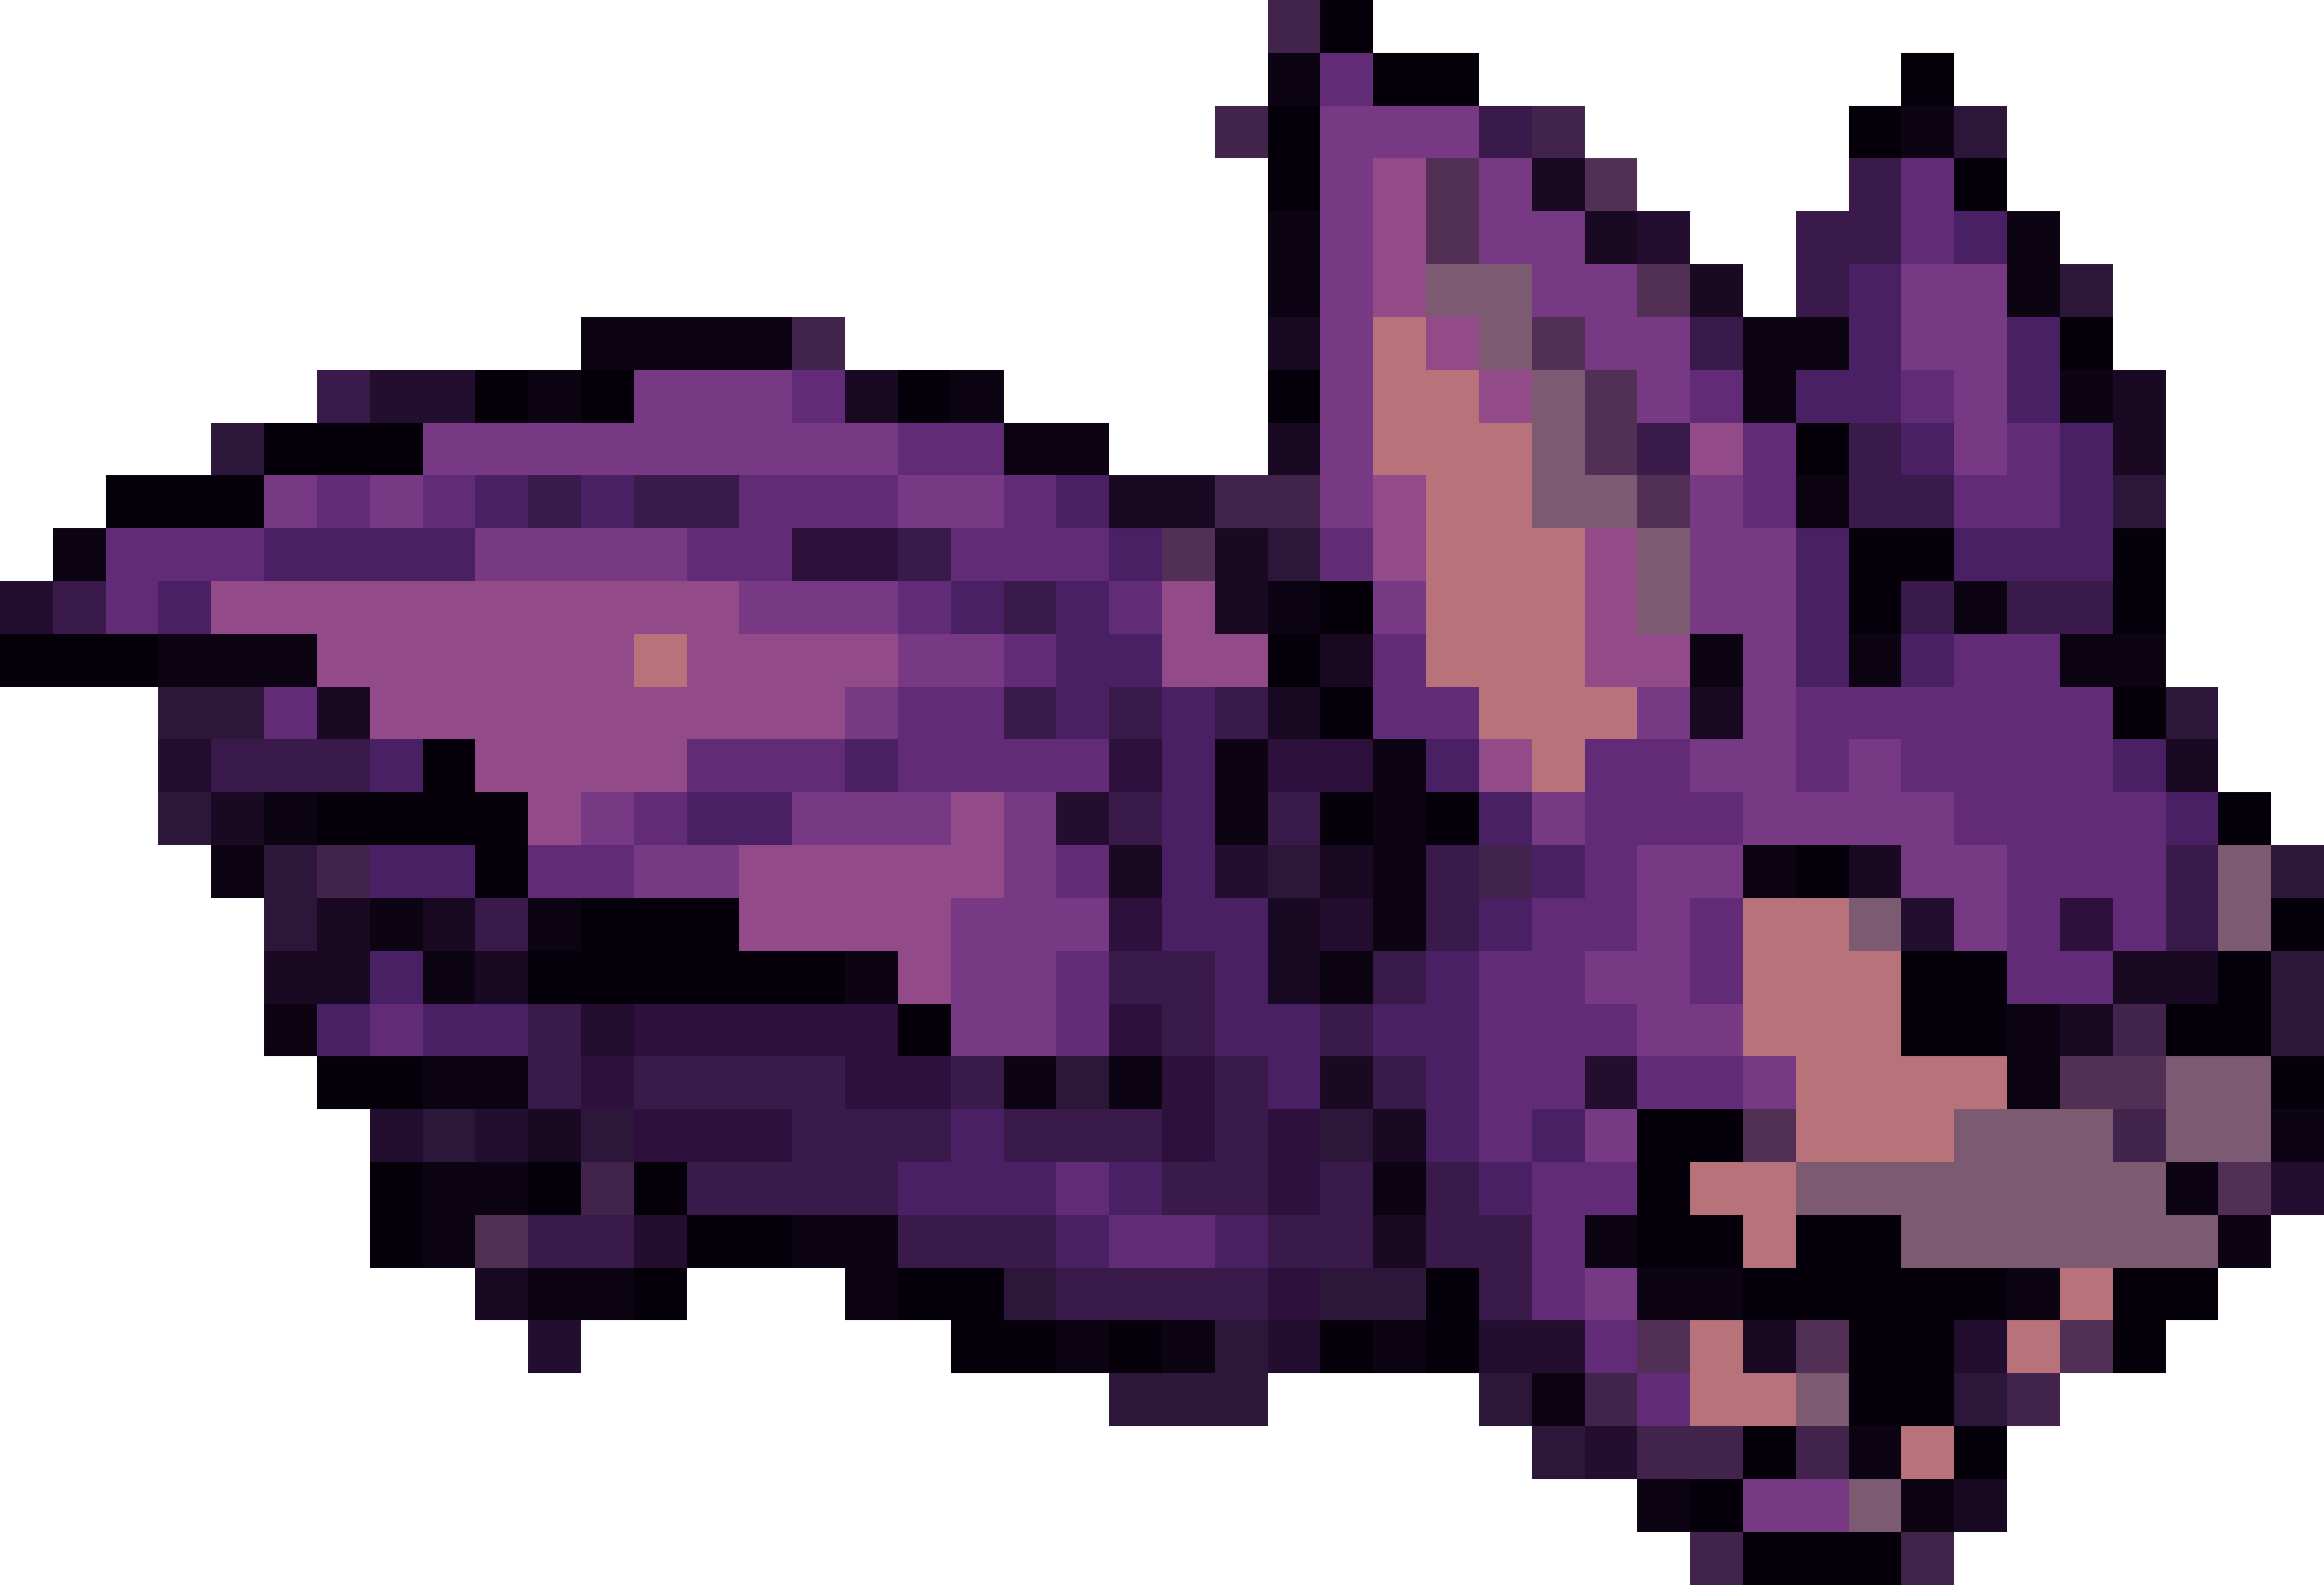
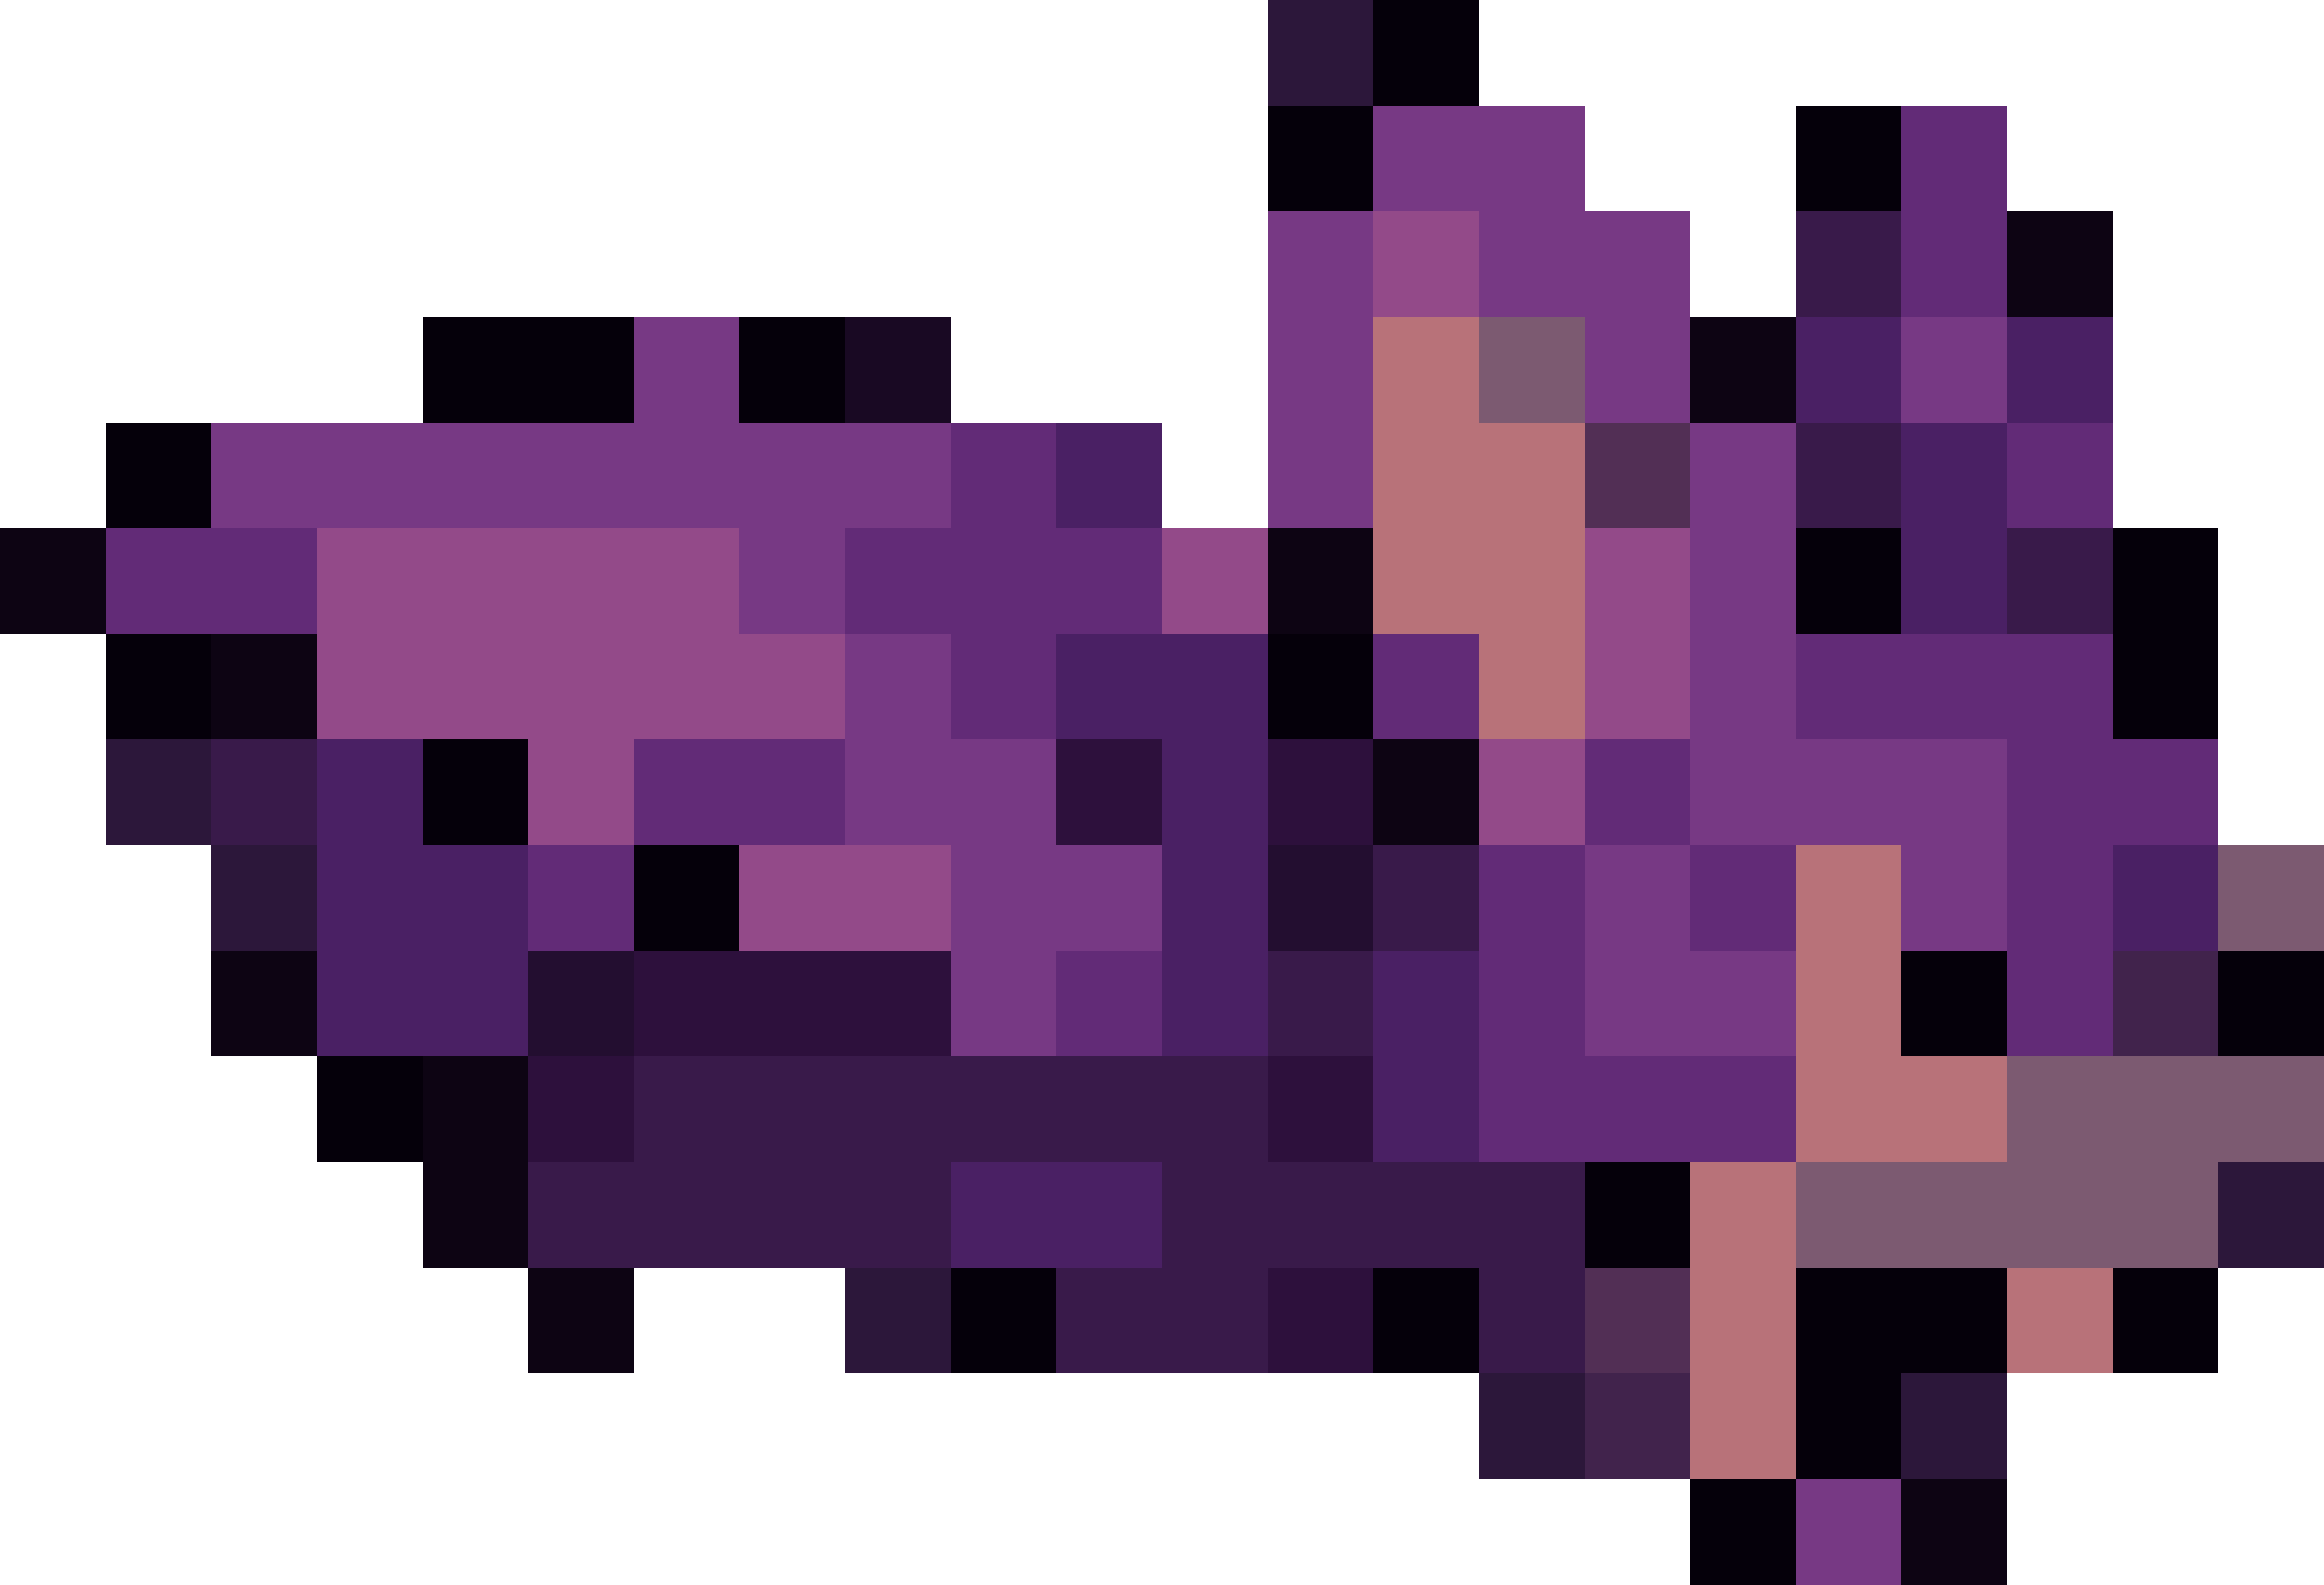
- <svg xmlns="http://www.w3.org/2000/svg" width="44" height="30" viewBox="0 0 44 30" shape-rendering="crispEdges">
-   <rect x="24" y="0" width="1" height="1" fill="#41234c" />
-   <rect x="25" y="0" width="1" height="1" fill="#05000a" />
-   <rect x="24" y="1" width="1" height="1" fill="#0d0413" />
-   <rect x="25" y="1" width="1" height="1" fill="#622b77" />
-   <rect x="26" y="1" width="2" height="1" fill="#05000a" />
-   <rect x="36" y="1" width="1" height="1" fill="#05000a" />
-   <rect x="23" y="2" width="1" height="1" fill="#41234c" />
-   <rect x="24" y="2" width="1" height="1" fill="#05000a" />
-   <rect x="25" y="2" width="3" height="1" fill="#773984" />
-   <rect x="28" y="2" width="1" height="1" fill="#391a4a" />
-   <rect x="29" y="2" width="1" height="1" fill="#41234c" />
-   <rect x="35" y="2" width="1" height="1" fill="#05000a" />
-   <rect x="36" y="2" width="1" height="1" fill="#0d0413" />
-   <rect x="37" y="2" width="1" height="1" fill="#2c173a" />
-   <rect x="24" y="3" width="1" height="1" fill="#05000a" />
-   <rect x="25" y="3" width="1" height="1" fill="#773984" />
-   <rect x="26" y="3" width="1" height="1" fill="#934a89" />
-   <rect x="27" y="3" width="1" height="1" fill="#522f55" />
-   <rect x="28" y="3" width="1" height="1" fill="#773984" />
-   <rect x="29" y="3" width="1" height="1" fill="#190923" />
-   <rect x="30" y="3" width="1" height="1" fill="#522f55" />
-   <rect x="35" y="3" width="1" height="1" fill="#391a4a" />
-   <rect x="36" y="3" width="1" height="1" fill="#622b77" />
-   <rect x="37" y="3" width="1" height="1" fill="#05000a" />
-   <rect x="24" y="4" width="1" height="1" fill="#0d0413" />
-   <rect x="25" y="4" width="1" height="1" fill="#773984" />
-   <rect x="26" y="4" width="1" height="1" fill="#934a89" />
-   <rect x="27" y="4" width="1" height="1" fill="#522f55" />
-   <rect x="28" y="4" width="2" height="1" fill="#773984" />
-   <rect x="30" y="4" width="1" height="1" fill="#190923" />
-   <rect x="31" y="4" width="1" height="1" fill="#230e30" />
-   <rect x="34" y="4" width="2" height="1" fill="#391a4a" />
-   <rect x="36" y="4" width="1" height="1" fill="#622b77" />
-   <rect x="37" y="4" width="1" height="1" fill="#4a2064" />
-   <rect x="38" y="4" width="1" height="1" fill="#0d0413" />
-   <rect x="24" y="5" width="1" height="1" fill="#0d0413" />
-   <rect x="25" y="5" width="1" height="1" fill="#773984" />
-   <rect x="26" y="5" width="1" height="1" fill="#934a89" />
-   <rect x="27" y="5" width="2" height="1" fill="#7c5a71" />
-   <rect x="29" y="5" width="2" height="1" fill="#773984" />
-   <rect x="31" y="5" width="1" height="1" fill="#522f55" />
-   <rect x="32" y="5" width="1" height="1" fill="#190923" />
-   <rect x="34" y="5" width="1" height="1" fill="#391a4a" />
-   <rect x="35" y="5" width="1" height="1" fill="#4a2064" />
-   <rect x="36" y="5" width="2" height="1" fill="#773984" />
-   <rect x="38" y="5" width="1" height="1" fill="#0d0413" />
-   <rect x="39" y="5" width="1" height="1" fill="#2c173a" />
-   <rect x="11" y="6" width="4" height="1" fill="#0d0413" />
-   <rect x="15" y="6" width="1" height="1" fill="#41234c" />
-   <rect x="24" y="6" width="1" height="1" fill="#190923" />
-   <rect x="25" y="6" width="1" height="1" fill="#773984" />
-   <rect x="26" y="6" width="1" height="1" fill="#b87279" />
-   <rect x="27" y="6" width="1" height="1" fill="#934a89" />
-   <rect x="28" y="6" width="1" height="1" fill="#7c5a71" />
-   <rect x="29" y="6" width="1" height="1" fill="#522f55" />
-   <rect x="30" y="6" width="2" height="1" fill="#773984" />
-   <rect x="32" y="6" width="1" height="1" fill="#391a4a" />
-   <rect x="33" y="6" width="2" height="1" fill="#0d0413" />
-   <rect x="35" y="6" width="1" height="1" fill="#4a2064" />
-   <rect x="36" y="6" width="2" height="1" fill="#773984" />
-   <rect x="38" y="6" width="1" height="1" fill="#4a2064" />
-   <rect x="39" y="6" width="1" height="1" fill="#05000a" />
-   <rect x="6" y="7" width="1" height="1" fill="#391a4a" />
-   <rect x="7" y="7" width="2" height="1" fill="#230e30" />
-   <rect x="9" y="7" width="1" height="1" fill="#05000a" />
-   <rect x="10" y="7" width="1" height="1" fill="#0d0413" />
-   <rect x="11" y="7" width="1" height="1" fill="#05000a" />
-   <rect x="12" y="7" width="3" height="1" fill="#773984" />
+ <svg xmlns="http://www.w3.org/2000/svg" width="22" height="15" viewBox="0 0 22 15" shape-rendering="crispEdges">
+   <rect x="12" y="0" width="1" height="1" fill="#2c173a" />
+   <rect x="13" y="0" width="1" height="1" fill="#05000a" />
+   <rect x="12" y="1" width="1" height="1" fill="#05000a" />
+   <rect x="13" y="1" width="2" height="1" fill="#773984" />
+   <rect x="17" y="1" width="1" height="1" fill="#05000a" />
+   <rect x="18" y="1" width="1" height="1" fill="#622b77" />
+   <rect x="12" y="2" width="1" height="1" fill="#773984" />
+   <rect x="13" y="2" width="1" height="1" fill="#934a89" />
+   <rect x="14" y="2" width="2" height="1" fill="#773984" />
+   <rect x="17" y="2" width="1" height="1" fill="#391a4a" />
+   <rect x="18" y="2" width="1" height="1" fill="#622b77" />
+   <rect x="19" y="2" width="1" height="1" fill="#0d0413" />
+   <rect x="4" y="3" width="2" height="1" fill="#05000a" />
+   <rect x="6" y="3" width="1" height="1" fill="#773984" />
+   <rect x="7" y="3" width="1" height="1" fill="#05000a" />
+   <rect x="8" y="3" width="1" height="1" fill="#190923" />
+   <rect x="12" y="3" width="1" height="1" fill="#773984" />
+   <rect x="13" y="3" width="1" height="1" fill="#b87279" />
+   <rect x="14" y="3" width="1" height="1" fill="#7c5a71" />
+   <rect x="15" y="3" width="1" height="1" fill="#773984" />
+   <rect x="16" y="3" width="1" height="1" fill="#0d0413" />
+   <rect x="17" y="3" width="1" height="1" fill="#4a2064" />
+   <rect x="18" y="3" width="1" height="1" fill="#773984" />
+   <rect x="19" y="3" width="1" height="1" fill="#4a2064" />
+   <rect x="1" y="4" width="1" height="1" fill="#05000a" />
+   <rect x="2" y="4" width="7" height="1" fill="#773984" />
+   <rect x="9" y="4" width="1" height="1" fill="#622b77" />
+   <rect x="10" y="4" width="1" height="1" fill="#4a2064" />
+   <rect x="12" y="4" width="1" height="1" fill="#773984" />
+   <rect x="13" y="4" width="2" height="1" fill="#b87279" />
+   <rect x="15" y="4" width="1" height="1" fill="#522f55" />
+   <rect x="16" y="4" width="1" height="1" fill="#773984" />
+   <rect x="17" y="4" width="1" height="1" fill="#391a4a" />
+   <rect x="18" y="4" width="1" height="1" fill="#4a2064" />
+   <rect x="19" y="4" width="1" height="1" fill="#622b77" />
+   <rect x="0" y="5" width="1" height="1" fill="#0d0413" />
+   <rect x="1" y="5" width="2" height="1" fill="#622b77" />
+   <rect x="3" y="5" width="4" height="1" fill="#934a89" />
+   <rect x="7" y="5" width="1" height="1" fill="#773984" />
+   <rect x="8" y="5" width="3" height="1" fill="#622b77" />
+   <rect x="11" y="5" width="1" height="1" fill="#934a89" />
+   <rect x="12" y="5" width="1" height="1" fill="#0d0413" />
+   <rect x="13" y="5" width="2" height="1" fill="#b87279" />
+   <rect x="15" y="5" width="1" height="1" fill="#934a89" />
+   <rect x="16" y="5" width="1" height="1" fill="#773984" />
+   <rect x="17" y="5" width="1" height="1" fill="#05000a" />
+   <rect x="18" y="5" width="1" height="1" fill="#4a2064" />
+   <rect x="19" y="5" width="1" height="1" fill="#391a4a" />
+   <rect x="20" y="5" width="1" height="1" fill="#05000a" />
+   <rect x="1" y="6" width="1" height="1" fill="#05000a" />
+   <rect x="2" y="6" width="1" height="1" fill="#0d0413" />
+   <rect x="3" y="6" width="5" height="1" fill="#934a89" />
+   <rect x="8" y="6" width="1" height="1" fill="#773984" />
+   <rect x="9" y="6" width="1" height="1" fill="#622b77" />
+   <rect x="10" y="6" width="2" height="1" fill="#4a2064" />
+   <rect x="12" y="6" width="1" height="1" fill="#05000a" />
+   <rect x="13" y="6" width="1" height="1" fill="#622b77" />
+   <rect x="14" y="6" width="1" height="1" fill="#b87279" />
+   <rect x="15" y="6" width="1" height="1" fill="#934a89" />
+   <rect x="16" y="6" width="1" height="1" fill="#773984" />
+   <rect x="17" y="6" width="3" height="1" fill="#622b77" />
+   <rect x="20" y="6" width="1" height="1" fill="#05000a" />
+   <rect x="1" y="7" width="1" height="1" fill="#2c173a" />
+   <rect x="2" y="7" width="1" height="1" fill="#391a4a" />
+   <rect x="3" y="7" width="1" height="1" fill="#4a2064" />
+   <rect x="4" y="7" width="1" height="1" fill="#05000a" />
+   <rect x="5" y="7" width="1" height="1" fill="#934a89" />
+   <rect x="6" y="7" width="2" height="1" fill="#622b77" />
+   <rect x="8" y="7" width="2" height="1" fill="#773984" />
+   <rect x="10" y="7" width="1" height="1" fill="#2d103c" />
+   <rect x="11" y="7" width="1" height="1" fill="#4a2064" />
+   <rect x="12" y="7" width="1" height="1" fill="#2d103c" />
+   <rect x="13" y="7" width="1" height="1" fill="#0d0413" />
+   <rect x="14" y="7" width="1" height="1" fill="#934a89" />
  <rect x="15" y="7" width="1" height="1" fill="#622b77" />
-   <rect x="16" y="7" width="1" height="1" fill="#190923" />
-   <rect x="17" y="7" width="1" height="1" fill="#05000a" />
-   <rect x="18" y="7" width="1" height="1" fill="#0d0413" />
-   <rect x="24" y="7" width="1" height="1" fill="#05000a" />
-   <rect x="25" y="7" width="1" height="1" fill="#773984" />
-   <rect x="26" y="7" width="2" height="1" fill="#b87279" />
-   <rect x="28" y="7" width="1" height="1" fill="#934a89" />
-   <rect x="29" y="7" width="1" height="1" fill="#7c5a71" />
-   <rect x="30" y="7" width="1" height="1" fill="#522f55" />
-   <rect x="31" y="7" width="1" height="1" fill="#773984" />
-   <rect x="32" y="7" width="1" height="1" fill="#622b77" />
-   <rect x="33" y="7" width="1" height="1" fill="#0d0413" />
-   <rect x="34" y="7" width="2" height="1" fill="#4a2064" />
-   <rect x="36" y="7" width="1" height="1" fill="#622b77" />
-   <rect x="37" y="7" width="1" height="1" fill="#773984" />
-   <rect x="38" y="7" width="1" height="1" fill="#4a2064" />
-   <rect x="39" y="7" width="1" height="1" fill="#0d0413" />
-   <rect x="40" y="7" width="1" height="1" fill="#190923" />
-   <rect x="4" y="8" width="1" height="1" fill="#2c173a" />
-   <rect x="5" y="8" width="3" height="1" fill="#05000a" />
-   <rect x="8" y="8" width="9" height="1" fill="#773984" />
-   <rect x="17" y="8" width="2" height="1" fill="#622b77" />
-   <rect x="19" y="8" width="2" height="1" fill="#0d0413" />
-   <rect x="24" y="8" width="1" height="1" fill="#190923" />
-   <rect x="25" y="8" width="1" height="1" fill="#773984" />
-   <rect x="26" y="8" width="3" height="1" fill="#b87279" />
-   <rect x="29" y="8" width="1" height="1" fill="#7c5a71" />
-   <rect x="30" y="8" width="1" height="1" fill="#522f55" />
-   <rect x="31" y="8" width="1" height="1" fill="#391a4a" />
-   <rect x="32" y="8" width="1" height="1" fill="#934a89" />
-   <rect x="33" y="8" width="1" height="1" fill="#622b77" />
-   <rect x="34" y="8" width="1" height="1" fill="#05000a" />
-   <rect x="35" y="8" width="1" height="1" fill="#391a4a" />
-   <rect x="36" y="8" width="1" height="1" fill="#4a2064" />
-   <rect x="37" y="8" width="1" height="1" fill="#773984" />
-   <rect x="38" y="8" width="1" height="1" fill="#622b77" />
-   <rect x="39" y="8" width="1" height="1" fill="#4a2064" />
-   <rect x="40" y="8" width="1" height="1" fill="#190923" />
-   <rect x="2" y="9" width="3" height="1" fill="#05000a" />
-   <rect x="5" y="9" width="1" height="1" fill="#773984" />
-   <rect x="6" y="9" width="1" height="1" fill="#622b77" />
-   <rect x="7" y="9" width="1" height="1" fill="#773984" />
-   <rect x="8" y="9" width="1" height="1" fill="#622b77" />
-   <rect x="9" y="9" width="1" height="1" fill="#4a2064" />
-   <rect x="10" y="9" width="1" height="1" fill="#391a4a" />
+   <rect x="16" y="7" width="3" height="1" fill="#773984" />
+   <rect x="19" y="7" width="2" height="1" fill="#622b77" />
+   <rect x="2" y="8" width="1" height="1" fill="#2c173a" />
+   <rect x="3" y="8" width="2" height="1" fill="#4a2064" />
+   <rect x="5" y="8" width="1" height="1" fill="#622b77" />
+   <rect x="6" y="8" width="1" height="1" fill="#05000a" />
+   <rect x="7" y="8" width="2" height="1" fill="#934a89" />
+   <rect x="9" y="8" width="2" height="1" fill="#773984" />
+   <rect x="11" y="8" width="1" height="1" fill="#4a2064" />
+   <rect x="12" y="8" width="1" height="1" fill="#230e30" />
+   <rect x="13" y="8" width="1" height="1" fill="#391a4a" />
+   <rect x="14" y="8" width="1" height="1" fill="#622b77" />
+   <rect x="15" y="8" width="1" height="1" fill="#773984" />
+   <rect x="16" y="8" width="1" height="1" fill="#622b77" />
+   <rect x="17" y="8" width="1" height="1" fill="#b87279" />
+   <rect x="18" y="8" width="1" height="1" fill="#773984" />
+   <rect x="19" y="8" width="1" height="1" fill="#622b77" />
+   <rect x="20" y="8" width="1" height="1" fill="#4a2064" />
+   <rect x="21" y="8" width="1" height="1" fill="#7c5a71" />
+   <rect x="2" y="9" width="1" height="1" fill="#0d0413" />
+   <rect x="3" y="9" width="2" height="1" fill="#4a2064" />
+   <rect x="5" y="9" width="1" height="1" fill="#230e30" />
+   <rect x="6" y="9" width="3" height="1" fill="#2d103c" />
+   <rect x="9" y="9" width="1" height="1" fill="#773984" />
+   <rect x="10" y="9" width="1" height="1" fill="#622b77" />
  <rect x="11" y="9" width="1" height="1" fill="#4a2064" />
-   <rect x="12" y="9" width="2" height="1" fill="#391a4a" />
-   <rect x="14" y="9" width="3" height="1" fill="#622b77" />
-   <rect x="17" y="9" width="2" height="1" fill="#773984" />
+   <rect x="12" y="9" width="1" height="1" fill="#391a4a" />
+   <rect x="13" y="9" width="1" height="1" fill="#4a2064" />
+   <rect x="14" y="9" width="1" height="1" fill="#622b77" />
+   <rect x="15" y="9" width="2" height="1" fill="#773984" />
+   <rect x="17" y="9" width="1" height="1" fill="#b87279" />
+   <rect x="18" y="9" width="1" height="1" fill="#05000a" />
  <rect x="19" y="9" width="1" height="1" fill="#622b77" />
-   <rect x="20" y="9" width="1" height="1" fill="#4a2064" />
-   <rect x="21" y="9" width="2" height="1" fill="#190923" />
-   <rect x="23" y="9" width="2" height="1" fill="#41234c" />
-   <rect x="25" y="9" width="1" height="1" fill="#773984" />
-   <rect x="26" y="9" width="1" height="1" fill="#934a89" />
-   <rect x="27" y="9" width="2" height="1" fill="#b87279" />
-   <rect x="29" y="9" width="2" height="1" fill="#7c5a71" />
-   <rect x="31" y="9" width="1" height="1" fill="#522f55" />
-   <rect x="32" y="9" width="1" height="1" fill="#773984" />
-   <rect x="33" y="9" width="1" height="1" fill="#622b77" />
-   <rect x="34" y="9" width="1" height="1" fill="#0d0413" />
-   <rect x="35" y="9" width="2" height="1" fill="#391a4a" />
-   <rect x="37" y="9" width="2" height="1" fill="#622b77" />
-   <rect x="39" y="9" width="1" height="1" fill="#4a2064" />
-   <rect x="40" y="9" width="1" height="1" fill="#2c173a" />
-   <rect x="1" y="10" width="1" height="1" fill="#0d0413" />
-   <rect x="2" y="10" width="3" height="1" fill="#622b77" />
-   <rect x="5" y="10" width="4" height="1" fill="#4a2064" />
-   <rect x="9" y="10" width="4" height="1" fill="#773984" />
-   <rect x="13" y="10" width="2" height="1" fill="#622b77" />
-   <rect x="15" y="10" width="2" height="1" fill="#2d103c" />
-   <rect x="17" y="10" width="1" height="1" fill="#391a4a" />
-   <rect x="18" y="10" width="3" height="1" fill="#622b77" />
-   <rect x="21" y="10" width="1" height="1" fill="#4a2064" />
-   <rect x="22" y="10" width="1" height="1" fill="#522f55" />
-   <rect x="23" y="10" width="1" height="1" fill="#190923" />
-   <rect x="24" y="10" width="1" height="1" fill="#2c173a" />
-   <rect x="25" y="10" width="1" height="1" fill="#622b77" />
-   <rect x="26" y="10" width="1" height="1" fill="#934a89" />
-   <rect x="27" y="10" width="3" height="1" fill="#b87279" />
-   <rect x="30" y="10" width="1" height="1" fill="#934a89" />
-   <rect x="31" y="10" width="1" height="1" fill="#7c5a71" />
-   <rect x="32" y="10" width="2" height="1" fill="#773984" />
-   <rect x="34" y="10" width="1" height="1" fill="#4a2064" />
-   <rect x="35" y="10" width="2" height="1" fill="#05000a" />
-   <rect x="37" y="10" width="3" height="1" fill="#4a2064" />
-   <rect x="40" y="10" width="1" height="1" fill="#05000a" />
-   <rect x="0" y="11" width="1" height="1" fill="#230e30" />
-   <rect x="1" y="11" width="1" height="1" fill="#391a4a" />
-   <rect x="2" y="11" width="1" height="1" fill="#622b77" />
-   <rect x="3" y="11" width="1" height="1" fill="#4a2064" />
-   <rect x="4" y="11" width="10" height="1" fill="#934a89" />
-   <rect x="14" y="11" width="3" height="1" fill="#773984" />
-   <rect x="17" y="11" width="1" height="1" fill="#622b77" />
-   <rect x="18" y="11" width="1" height="1" fill="#4a2064" />
-   <rect x="19" y="11" width="1" height="1" fill="#391a4a" />
-   <rect x="20" y="11" width="1" height="1" fill="#4a2064" />
-   <rect x="21" y="11" width="1" height="1" fill="#622b77" />
-   <rect x="22" y="11" width="1" height="1" fill="#934a89" />
-   <rect x="23" y="11" width="1" height="1" fill="#190923" />
-   <rect x="24" y="11" width="1" height="1" fill="#0d0413" />
-   <rect x="25" y="11" width="1" height="1" fill="#05000a" />
-   <rect x="26" y="11" width="1" height="1" fill="#773984" />
-   <rect x="27" y="11" width="3" height="1" fill="#b87279" />
-   <rect x="30" y="11" width="1" height="1" fill="#934a89" />
-   <rect x="31" y="11" width="1" height="1" fill="#7c5a71" />
-   <rect x="32" y="11" width="2" height="1" fill="#773984" />
-   <rect x="34" y="11" width="1" height="1" fill="#4a2064" />
-   <rect x="35" y="11" width="1" height="1" fill="#05000a" />
-   <rect x="36" y="11" width="1" height="1" fill="#391a4a" />
-   <rect x="37" y="11" width="1" height="1" fill="#0d0413" />
-   <rect x="38" y="11" width="2" height="1" fill="#391a4a" />
-   <rect x="40" y="11" width="1" height="1" fill="#05000a" />
-   <rect x="0" y="12" width="3" height="1" fill="#05000a" />
-   <rect x="3" y="12" width="3" height="1" fill="#0d0413" />
-   <rect x="6" y="12" width="6" height="1" fill="#934a89" />
-   <rect x="12" y="12" width="1" height="1" fill="#b87279" />
-   <rect x="13" y="12" width="4" height="1" fill="#934a89" />
-   <rect x="17" y="12" width="2" height="1" fill="#773984" />
-   <rect x="19" y="12" width="1" height="1" fill="#622b77" />
-   <rect x="20" y="12" width="2" height="1" fill="#4a2064" />
-   <rect x="22" y="12" width="2" height="1" fill="#934a89" />
-   <rect x="24" y="12" width="1" height="1" fill="#05000a" />
-   <rect x="25" y="12" width="1" height="1" fill="#190923" />
-   <rect x="26" y="12" width="1" height="1" fill="#622b77" />
-   <rect x="27" y="12" width="3" height="1" fill="#b87279" />
-   <rect x="30" y="12" width="2" height="1" fill="#934a89" />
-   <rect x="32" y="12" width="1" height="1" fill="#0d0413" />
-   <rect x="33" y="12" width="1" height="1" fill="#773984" />
-   <rect x="34" y="12" width="1" height="1" fill="#4a2064" />
-   <rect x="35" y="12" width="1" height="1" fill="#0d0413" />
-   <rect x="36" y="12" width="1" height="1" fill="#4a2064" />
-   <rect x="37" y="12" width="2" height="1" fill="#622b77" />
-   <rect x="39" y="12" width="2" height="1" fill="#0d0413" />
-   <rect x="3" y="13" width="2" height="1" fill="#2c173a" />
-   <rect x="5" y="13" width="1" height="1" fill="#622b77" />
-   <rect x="6" y="13" width="1" height="1" fill="#190923" />
-   <rect x="7" y="13" width="9" height="1" fill="#934a89" />
-   <rect x="16" y="13" width="1" height="1" fill="#773984" />
-   <rect x="17" y="13" width="2" height="1" fill="#622b77" />
-   <rect x="19" y="13" width="1" height="1" fill="#391a4a" />
-   <rect x="20" y="13" width="1" height="1" fill="#4a2064" />
-   <rect x="21" y="13" width="1" height="1" fill="#391a4a" />
-   <rect x="22" y="13" width="1" height="1" fill="#4a2064" />
-   <rect x="23" y="13" width="1" height="1" fill="#391a4a" />
-   <rect x="24" y="13" width="1" height="1" fill="#190923" />
-   <rect x="25" y="13" width="1" height="1" fill="#05000a" />
-   <rect x="26" y="13" width="2" height="1" fill="#622b77" />
-   <rect x="28" y="13" width="3" height="1" fill="#b87279" />
-   <rect x="31" y="13" width="1" height="1" fill="#773984" />
-   <rect x="32" y="13" width="1" height="1" fill="#190923" />
-   <rect x="33" y="13" width="1" height="1" fill="#773984" />
-   <rect x="34" y="13" width="6" height="1" fill="#622b77" />
-   <rect x="40" y="13" width="1" height="1" fill="#05000a" />
-   <rect x="41" y="13" width="1" height="1" fill="#2c173a" />
-   <rect x="3" y="14" width="1" height="1" fill="#230e30" />
-   <rect x="4" y="14" width="3" height="1" fill="#391a4a" />
-   <rect x="7" y="14" width="1" height="1" fill="#4a2064" />
-   <rect x="8" y="14" width="1" height="1" fill="#05000a" />
-   <rect x="9" y="14" width="4" height="1" fill="#934a89" />
-   <rect x="13" y="14" width="3" height="1" fill="#622b77" />
-   <rect x="16" y="14" width="1" height="1" fill="#4a2064" />
-   <rect x="17" y="14" width="4" height="1" fill="#622b77" />
-   <rect x="21" y="14" width="1" height="1" fill="#2d103c" />
-   <rect x="22" y="14" width="1" height="1" fill="#4a2064" />
-   <rect x="23" y="14" width="1" height="1" fill="#0d0413" />
-   <rect x="24" y="14" width="2" height="1" fill="#2d103c" />
-   <rect x="26" y="14" width="1" height="1" fill="#0d0413" />
-   <rect x="27" y="14" width="1" height="1" fill="#4a2064" />
-   <rect x="28" y="14" width="1" height="1" fill="#934a89" />
-   <rect x="29" y="14" width="1" height="1" fill="#b87279" />
-   <rect x="30" y="14" width="2" height="1" fill="#622b77" />
-   <rect x="32" y="14" width="2" height="1" fill="#773984" />
-   <rect x="34" y="14" width="1" height="1" fill="#622b77" />
-   <rect x="35" y="14" width="1" height="1" fill="#773984" />
-   <rect x="36" y="14" width="4" height="1" fill="#622b77" />
-   <rect x="40" y="14" width="1" height="1" fill="#4a2064" />
-   <rect x="41" y="14" width="1" height="1" fill="#190923" />
-   <rect x="3" y="15" width="1" height="1" fill="#2c173a" />
-   <rect x="4" y="15" width="1" height="1" fill="#190923" />
-   <rect x="5" y="15" width="1" height="1" fill="#0d0413" />
-   <rect x="6" y="15" width="4" height="1" fill="#05000a" />
-   <rect x="10" y="15" width="1" height="1" fill="#934a89" />
-   <rect x="11" y="15" width="1" height="1" fill="#773984" />
-   <rect x="12" y="15" width="1" height="1" fill="#622b77" />
-   <rect x="13" y="15" width="2" height="1" fill="#4a2064" />
-   <rect x="15" y="15" width="3" height="1" fill="#773984" />
-   <rect x="18" y="15" width="1" height="1" fill="#934a89" />
-   <rect x="19" y="15" width="1" height="1" fill="#773984" />
-   <rect x="20" y="15" width="1" height="1" fill="#230e30" />
-   <rect x="21" y="15" width="1" height="1" fill="#391a4a" />
-   <rect x="22" y="15" width="1" height="1" fill="#4a2064" />
-   <rect x="23" y="15" width="1" height="1" fill="#0d0413" />
-   <rect x="24" y="15" width="1" height="1" fill="#391a4a" />
-   <rect x="25" y="15" width="1" height="1" fill="#05000a" />
-   <rect x="26" y="15" width="1" height="1" fill="#0d0413" />
-   <rect x="27" y="15" width="1" height="1" fill="#05000a" />
-   <rect x="28" y="15" width="1" height="1" fill="#4a2064" />
-   <rect x="29" y="15" width="1" height="1" fill="#773984" />
-   <rect x="30" y="15" width="3" height="1" fill="#622b77" />
-   <rect x="33" y="15" width="4" height="1" fill="#773984" />
-   <rect x="37" y="15" width="4" height="1" fill="#622b77" />
-   <rect x="41" y="15" width="1" height="1" fill="#4a2064" />
-   <rect x="42" y="15" width="1" height="1" fill="#05000a" />
-   <rect x="4" y="16" width="1" height="1" fill="#0d0413" />
-   <rect x="5" y="16" width="1" height="1" fill="#2c173a" />
-   <rect x="6" y="16" width="1" height="1" fill="#41234c" />
-   <rect x="7" y="16" width="2" height="1" fill="#4a2064" />
-   <rect x="9" y="16" width="1" height="1" fill="#05000a" />
-   <rect x="10" y="16" width="2" height="1" fill="#622b77" />
-   <rect x="12" y="16" width="2" height="1" fill="#773984" />
-   <rect x="14" y="16" width="5" height="1" fill="#934a89" />
-   <rect x="19" y="16" width="1" height="1" fill="#773984" />
-   <rect x="20" y="16" width="1" height="1" fill="#622b77" />
-   <rect x="21" y="16" width="1" height="1" fill="#190923" />
-   <rect x="22" y="16" width="1" height="1" fill="#4a2064" />
-   <rect x="23" y="16" width="1" height="1" fill="#230e30" />
-   <rect x="24" y="16" width="1" height="1" fill="#2c173a" />
-   <rect x="25" y="16" width="1" height="1" fill="#190923" />
-   <rect x="26" y="16" width="1" height="1" fill="#0d0413" />
-   <rect x="27" y="16" width="1" height="1" fill="#391a4a" />
-   <rect x="28" y="16" width="1" height="1" fill="#41234c" />
-   <rect x="29" y="16" width="1" height="1" fill="#4a2064" />
-   <rect x="30" y="16" width="1" height="1" fill="#622b77" />
-   <rect x="31" y="16" width="2" height="1" fill="#773984" />
-   <rect x="33" y="16" width="1" height="1" fill="#0d0413" />
-   <rect x="34" y="16" width="1" height="1" fill="#05000a" />
-   <rect x="35" y="16" width="1" height="1" fill="#190923" />
-   <rect x="36" y="16" width="2" height="1" fill="#773984" />
-   <rect x="38" y="16" width="3" height="1" fill="#622b77" />
-   <rect x="41" y="16" width="1" height="1" fill="#391a4a" />
-   <rect x="42" y="16" width="1" height="1" fill="#7c5a71" />
-   <rect x="43" y="16" width="1" height="1" fill="#2c173a" />
-   <rect x="5" y="17" width="1" height="1" fill="#2c173a" />
-   <rect x="6" y="17" width="1" height="1" fill="#190923" />
-   <rect x="7" y="17" width="1" height="1" fill="#0d0413" />
-   <rect x="8" y="17" width="1" height="1" fill="#190923" />
-   <rect x="9" y="17" width="1" height="1" fill="#391a4a" />
-   <rect x="10" y="17" width="1" height="1" fill="#0d0413" />
-   <rect x="11" y="17" width="3" height="1" fill="#05000a" />
-   <rect x="14" y="17" width="4" height="1" fill="#934a89" />
-   <rect x="18" y="17" width="3" height="1" fill="#773984" />
-   <rect x="21" y="17" width="1" height="1" fill="#2d103c" />
-   <rect x="22" y="17" width="2" height="1" fill="#4a2064" />
-   <rect x="24" y="17" width="1" height="1" fill="#190923" />
-   <rect x="25" y="17" width="1" height="1" fill="#230e30" />
-   <rect x="26" y="17" width="1" height="1" fill="#0d0413" />
-   <rect x="27" y="17" width="1" height="1" fill="#391a4a" />
-   <rect x="28" y="17" width="1" height="1" fill="#4a2064" />
-   <rect x="29" y="17" width="2" height="1" fill="#622b77" />
-   <rect x="31" y="17" width="1" height="1" fill="#773984" />
-   <rect x="32" y="17" width="1" height="1" fill="#622b77" />
-   <rect x="33" y="17" width="2" height="1" fill="#b87279" />
-   <rect x="35" y="17" width="1" height="1" fill="#7c5a71" />
-   <rect x="36" y="17" width="1" height="1" fill="#230e30" />
-   <rect x="37" y="17" width="1" height="1" fill="#773984" />
-   <rect x="38" y="17" width="1" height="1" fill="#622b77" />
-   <rect x="39" y="17" width="1" height="1" fill="#2d103c" />
-   <rect x="40" y="17" width="1" height="1" fill="#622b77" />
-   <rect x="41" y="17" width="1" height="1" fill="#391a4a" />
-   <rect x="42" y="17" width="1" height="1" fill="#7c5a71" />
-   <rect x="43" y="17" width="1" height="1" fill="#05000a" />
-   <rect x="5" y="18" width="2" height="1" fill="#190923" />
-   <rect x="7" y="18" width="1" height="1" fill="#4a2064" />
-   <rect x="8" y="18" width="1" height="1" fill="#0d0413" />
-   <rect x="9" y="18" width="1" height="1" fill="#190923" />
-   <rect x="10" y="18" width="6" height="1" fill="#05000a" />
-   <rect x="16" y="18" width="1" height="1" fill="#0d0413" />
-   <rect x="17" y="18" width="1" height="1" fill="#934a89" />
-   <rect x="18" y="18" width="2" height="1" fill="#773984" />
-   <rect x="20" y="18" width="1" height="1" fill="#622b77" />
-   <rect x="21" y="18" width="2" height="1" fill="#391a4a" />
-   <rect x="23" y="18" width="1" height="1" fill="#4a2064" />
-   <rect x="24" y="18" width="1" height="1" fill="#190923" />
-   <rect x="25" y="18" width="1" height="1" fill="#0d0413" />
-   <rect x="26" y="18" width="1" height="1" fill="#391a4a" />
-   <rect x="27" y="18" width="1" height="1" fill="#4a2064" />
-   <rect x="28" y="18" width="2" height="1" fill="#622b77" />
-   <rect x="30" y="18" width="2" height="1" fill="#773984" />
-   <rect x="32" y="18" width="1" height="1" fill="#622b77" />
-   <rect x="33" y="18" width="3" height="1" fill="#b87279" />
-   <rect x="36" y="18" width="2" height="1" fill="#05000a" />
-   <rect x="38" y="18" width="2" height="1" fill="#622b77" />
-   <rect x="40" y="18" width="2" height="1" fill="#190923" />
-   <rect x="42" y="18" width="1" height="1" fill="#05000a" />
-   <rect x="43" y="18" width="1" height="1" fill="#2c173a" />
-   <rect x="5" y="19" width="1" height="1" fill="#0d0413" />
-   <rect x="6" y="19" width="1" height="1" fill="#4a2064" />
-   <rect x="7" y="19" width="1" height="1" fill="#622b77" />
-   <rect x="8" y="19" width="2" height="1" fill="#4a2064" />
-   <rect x="10" y="19" width="1" height="1" fill="#391a4a" />
-   <rect x="11" y="19" width="1" height="1" fill="#230e30" />
-   <rect x="12" y="19" width="5" height="1" fill="#2d103c" />
-   <rect x="17" y="19" width="1" height="1" fill="#05000a" />
-   <rect x="18" y="19" width="2" height="1" fill="#773984" />
-   <rect x="20" y="19" width="1" height="1" fill="#622b77" />
-   <rect x="21" y="19" width="1" height="1" fill="#2d103c" />
-   <rect x="22" y="19" width="1" height="1" fill="#391a4a" />
-   <rect x="23" y="19" width="2" height="1" fill="#4a2064" />
-   <rect x="25" y="19" width="1" height="1" fill="#391a4a" />
-   <rect x="26" y="19" width="2" height="1" fill="#4a2064" />
-   <rect x="28" y="19" width="3" height="1" fill="#622b77" />
-   <rect x="31" y="19" width="2" height="1" fill="#773984" />
-   <rect x="33" y="19" width="3" height="1" fill="#b87279" />
-   <rect x="36" y="19" width="2" height="1" fill="#05000a" />
-   <rect x="38" y="19" width="1" height="1" fill="#0d0413" />
-   <rect x="39" y="19" width="1" height="1" fill="#190923" />
-   <rect x="40" y="19" width="1" height="1" fill="#41234c" />
-   <rect x="41" y="19" width="2" height="1" fill="#05000a" />
-   <rect x="43" y="19" width="1" height="1" fill="#2c173a" />
-   <rect x="6" y="20" width="2" height="1" fill="#05000a" />
-   <rect x="8" y="20" width="2" height="1" fill="#0d0413" />
-   <rect x="10" y="20" width="1" height="1" fill="#391a4a" />
-   <rect x="11" y="20" width="1" height="1" fill="#2d103c" />
-   <rect x="12" y="20" width="4" height="1" fill="#391a4a" />
-   <rect x="16" y="20" width="2" height="1" fill="#2d103c" />
-   <rect x="18" y="20" width="1" height="1" fill="#391a4a" />
-   <rect x="19" y="20" width="1" height="1" fill="#0d0413" />
-   <rect x="20" y="20" width="1" height="1" fill="#2c173a" />
-   <rect x="21" y="20" width="1" height="1" fill="#0d0413" />
-   <rect x="22" y="20" width="1" height="1" fill="#2d103c" />
-   <rect x="23" y="20" width="1" height="1" fill="#391a4a" />
-   <rect x="24" y="20" width="1" height="1" fill="#4a2064" />
-   <rect x="25" y="20" width="1" height="1" fill="#190923" />
-   <rect x="26" y="20" width="1" height="1" fill="#391a4a" />
-   <rect x="27" y="20" width="1" height="1" fill="#4a2064" />
-   <rect x="28" y="20" width="2" height="1" fill="#622b77" />
-   <rect x="30" y="20" width="1" height="1" fill="#230e30" />
-   <rect x="31" y="20" width="2" height="1" fill="#622b77" />
-   <rect x="33" y="20" width="1" height="1" fill="#773984" />
-   <rect x="34" y="20" width="4" height="1" fill="#b87279" />
-   <rect x="38" y="20" width="1" height="1" fill="#0d0413" />
-   <rect x="39" y="20" width="2" height="1" fill="#522f55" />
-   <rect x="41" y="20" width="2" height="1" fill="#7c5a71" />
-   <rect x="43" y="20" width="1" height="1" fill="#05000a" />
-   <rect x="7" y="21" width="1" height="1" fill="#230e30" />
-   <rect x="8" y="21" width="1" height="1" fill="#2c173a" />
-   <rect x="9" y="21" width="1" height="1" fill="#230e30" />
-   <rect x="10" y="21" width="1" height="1" fill="#190923" />
-   <rect x="11" y="21" width="1" height="1" fill="#2c173a" />
-   <rect x="12" y="21" width="3" height="1" fill="#2d103c" />
-   <rect x="15" y="21" width="3" height="1" fill="#391a4a" />
-   <rect x="18" y="21" width="1" height="1" fill="#4a2064" />
-   <rect x="19" y="21" width="3" height="1" fill="#391a4a" />
-   <rect x="22" y="21" width="1" height="1" fill="#2d103c" />
-   <rect x="23" y="21" width="1" height="1" fill="#391a4a" />
-   <rect x="24" y="21" width="1" height="1" fill="#2d103c" />
-   <rect x="25" y="21" width="1" height="1" fill="#2c173a" />
-   <rect x="26" y="21" width="1" height="1" fill="#190923" />
-   <rect x="27" y="21" width="1" height="1" fill="#4a2064" />
-   <rect x="28" y="21" width="1" height="1" fill="#622b77" />
-   <rect x="29" y="21" width="1" height="1" fill="#4a2064" />
-   <rect x="30" y="21" width="1" height="1" fill="#773984" />
-   <rect x="31" y="21" width="2" height="1" fill="#05000a" />
-   <rect x="33" y="21" width="1" height="1" fill="#522f55" />
-   <rect x="34" y="21" width="3" height="1" fill="#b87279" />
-   <rect x="37" y="21" width="3" height="1" fill="#7c5a71" />
-   <rect x="40" y="21" width="1" height="1" fill="#41234c" />
-   <rect x="41" y="21" width="2" height="1" fill="#7c5a71" />
-   <rect x="43" y="21" width="1" height="1" fill="#0d0413" />
-   <rect x="7" y="22" width="1" height="1" fill="#05000a" />
-   <rect x="8" y="22" width="2" height="1" fill="#0d0413" />
-   <rect x="10" y="22" width="1" height="1" fill="#05000a" />
-   <rect x="11" y="22" width="1" height="1" fill="#41234c" />
-   <rect x="12" y="22" width="1" height="1" fill="#05000a" />
-   <rect x="13" y="22" width="4" height="1" fill="#391a4a" />
-   <rect x="17" y="22" width="3" height="1" fill="#4a2064" />
-   <rect x="20" y="22" width="1" height="1" fill="#622b77" />
-   <rect x="21" y="22" width="1" height="1" fill="#4a2064" />
-   <rect x="22" y="22" width="2" height="1" fill="#391a4a" />
-   <rect x="24" y="22" width="1" height="1" fill="#2d103c" />
-   <rect x="25" y="22" width="1" height="1" fill="#391a4a" />
-   <rect x="26" y="22" width="1" height="1" fill="#0d0413" />
-   <rect x="27" y="22" width="1" height="1" fill="#391a4a" />
-   <rect x="28" y="22" width="1" height="1" fill="#4a2064" />
-   <rect x="29" y="22" width="2" height="1" fill="#622b77" />
-   <rect x="31" y="22" width="1" height="1" fill="#05000a" />
-   <rect x="32" y="22" width="2" height="1" fill="#b87279" />
-   <rect x="34" y="22" width="7" height="1" fill="#7c5a71" />
-   <rect x="41" y="22" width="1" height="1" fill="#0d0413" />
-   <rect x="42" y="22" width="1" height="1" fill="#522f55" />
-   <rect x="43" y="22" width="1" height="1" fill="#230e30" />
-   <rect x="7" y="23" width="1" height="1" fill="#05000a" />
-   <rect x="8" y="23" width="1" height="1" fill="#0d0413" />
-   <rect x="9" y="23" width="1" height="1" fill="#522f55" />
-   <rect x="10" y="23" width="2" height="1" fill="#391a4a" />
-   <rect x="12" y="23" width="1" height="1" fill="#230e30" />
-   <rect x="13" y="23" width="2" height="1" fill="#05000a" />
-   <rect x="15" y="23" width="2" height="1" fill="#0d0413" />
-   <rect x="17" y="23" width="3" height="1" fill="#391a4a" />
-   <rect x="20" y="23" width="1" height="1" fill="#4a2064" />
-   <rect x="21" y="23" width="2" height="1" fill="#622b77" />
-   <rect x="23" y="23" width="1" height="1" fill="#4a2064" />
-   <rect x="24" y="23" width="2" height="1" fill="#391a4a" />
-   <rect x="26" y="23" width="1" height="1" fill="#190923" />
-   <rect x="27" y="23" width="2" height="1" fill="#391a4a" />
-   <rect x="29" y="23" width="1" height="1" fill="#622b77" />
-   <rect x="30" y="23" width="1" height="1" fill="#0d0413" />
-   <rect x="31" y="23" width="2" height="1" fill="#05000a" />
-   <rect x="33" y="23" width="1" height="1" fill="#b87279" />
-   <rect x="34" y="23" width="2" height="1" fill="#05000a" />
-   <rect x="36" y="23" width="6" height="1" fill="#7c5a71" />
-   <rect x="42" y="23" width="1" height="1" fill="#0d0413" />
-   <rect x="9" y="24" width="1" height="1" fill="#190923" />
-   <rect x="10" y="24" width="2" height="1" fill="#0d0413" />
-   <rect x="12" y="24" width="1" height="1" fill="#05000a" />
-   <rect x="16" y="24" width="1" height="1" fill="#0d0413" />
-   <rect x="17" y="24" width="2" height="1" fill="#05000a" />
-   <rect x="19" y="24" width="1" height="1" fill="#2c173a" />
-   <rect x="20" y="24" width="4" height="1" fill="#391a4a" />
-   <rect x="24" y="24" width="1" height="1" fill="#2d103c" />
-   <rect x="25" y="24" width="2" height="1" fill="#2c173a" />
-   <rect x="27" y="24" width="1" height="1" fill="#05000a" />
-   <rect x="28" y="24" width="1" height="1" fill="#391a4a" />
-   <rect x="29" y="24" width="1" height="1" fill="#622b77" />
-   <rect x="30" y="24" width="1" height="1" fill="#773984" />
-   <rect x="31" y="24" width="2" height="1" fill="#0d0413" />
-   <rect x="33" y="24" width="5" height="1" fill="#05000a" />
-   <rect x="38" y="24" width="1" height="1" fill="#0d0413" />
-   <rect x="39" y="24" width="1" height="1" fill="#b87279" />
-   <rect x="40" y="24" width="2" height="1" fill="#05000a" />
-   <rect x="10" y="25" width="1" height="1" fill="#230e30" />
-   <rect x="18" y="25" width="2" height="1" fill="#05000a" />
-   <rect x="20" y="25" width="1" height="1" fill="#0d0413" />
-   <rect x="21" y="25" width="1" height="1" fill="#05000a" />
-   <rect x="22" y="25" width="1" height="1" fill="#0d0413" />
-   <rect x="23" y="25" width="1" height="1" fill="#2c173a" />
-   <rect x="24" y="25" width="1" height="1" fill="#230e30" />
-   <rect x="25" y="25" width="1" height="1" fill="#05000a" />
-   <rect x="26" y="25" width="1" height="1" fill="#0d0413" />
-   <rect x="27" y="25" width="1" height="1" fill="#05000a" />
-   <rect x="28" y="25" width="2" height="1" fill="#230e30" />
-   <rect x="30" y="25" width="1" height="1" fill="#622b77" />
-   <rect x="31" y="25" width="1" height="1" fill="#522f55" />
-   <rect x="32" y="25" width="1" height="1" fill="#b87279" />
-   <rect x="33" y="25" width="1" height="1" fill="#190923" />
-   <rect x="34" y="25" width="1" height="1" fill="#522f55" />
-   <rect x="35" y="25" width="2" height="1" fill="#05000a" />
-   <rect x="37" y="25" width="1" height="1" fill="#230e30" />
-   <rect x="38" y="25" width="1" height="1" fill="#b87279" />
-   <rect x="39" y="25" width="1" height="1" fill="#522f55" />
-   <rect x="40" y="25" width="1" height="1" fill="#05000a" />
-   <rect x="21" y="26" width="3" height="1" fill="#2c173a" />
-   <rect x="28" y="26" width="1" height="1" fill="#2c173a" />
-   <rect x="29" y="26" width="1" height="1" fill="#0d0413" />
-   <rect x="30" y="26" width="1" height="1" fill="#41234c" />
-   <rect x="31" y="26" width="1" height="1" fill="#622b77" />
-   <rect x="32" y="26" width="2" height="1" fill="#b87279" />
-   <rect x="34" y="26" width="1" height="1" fill="#7c5a71" />
-   <rect x="35" y="26" width="2" height="1" fill="#05000a" />
-   <rect x="37" y="26" width="1" height="1" fill="#2c173a" />
-   <rect x="38" y="26" width="1" height="1" fill="#41234c" />
-   <rect x="29" y="27" width="1" height="1" fill="#2c173a" />
-   <rect x="30" y="27" width="1" height="1" fill="#230e30" />
-   <rect x="31" y="27" width="2" height="1" fill="#41234c" />
-   <rect x="33" y="27" width="1" height="1" fill="#05000a" />
-   <rect x="34" y="27" width="1" height="1" fill="#41234c" />
-   <rect x="35" y="27" width="1" height="1" fill="#0d0413" />
-   <rect x="36" y="27" width="1" height="1" fill="#b87279" />
-   <rect x="37" y="27" width="1" height="1" fill="#05000a" />
-   <rect x="31" y="28" width="1" height="1" fill="#0d0413" />
-   <rect x="32" y="28" width="1" height="1" fill="#05000a" />
-   <rect x="33" y="28" width="2" height="1" fill="#773984" />
-   <rect x="35" y="28" width="1" height="1" fill="#7c5a71" />
-   <rect x="36" y="28" width="1" height="1" fill="#0d0413" />
-   <rect x="37" y="28" width="1" height="1" fill="#190923" />
-   <rect x="32" y="29" width="1" height="1" fill="#41234c" />
-   <rect x="33" y="29" width="3" height="1" fill="#05000a" />
-   <rect x="36" y="29" width="1" height="1" fill="#41234c" />
+   <rect x="20" y="9" width="1" height="1" fill="#41234c" />
+   <rect x="21" y="9" width="1" height="1" fill="#05000a" />
+   <rect x="3" y="10" width="1" height="1" fill="#05000a" />
+   <rect x="4" y="10" width="1" height="1" fill="#0d0413" />
+   <rect x="5" y="10" width="1" height="1" fill="#2d103c" />
+   <rect x="6" y="10" width="6" height="1" fill="#391a4a" />
+   <rect x="12" y="10" width="1" height="1" fill="#2d103c" />
+   <rect x="13" y="10" width="1" height="1" fill="#4a2064" />
+   <rect x="14" y="10" width="3" height="1" fill="#622b77" />
+   <rect x="17" y="10" width="2" height="1" fill="#b87279" />
+   <rect x="19" y="10" width="3" height="1" fill="#7c5a71" />
+   <rect x="4" y="11" width="1" height="1" fill="#0d0413" />
+   <rect x="5" y="11" width="4" height="1" fill="#391a4a" />
+   <rect x="9" y="11" width="2" height="1" fill="#4a2064" />
+   <rect x="11" y="11" width="4" height="1" fill="#391a4a" />
+   <rect x="15" y="11" width="1" height="1" fill="#05000a" />
+   <rect x="16" y="11" width="1" height="1" fill="#b87279" />
+   <rect x="17" y="11" width="4" height="1" fill="#7c5a71" />
+   <rect x="21" y="11" width="1" height="1" fill="#2c173a" />
+   <rect x="5" y="12" width="1" height="1" fill="#0d0413" />
+   <rect x="8" y="12" width="1" height="1" fill="#2c173a" />
+   <rect x="9" y="12" width="1" height="1" fill="#05000a" />
+   <rect x="10" y="12" width="2" height="1" fill="#391a4a" />
+   <rect x="12" y="12" width="1" height="1" fill="#2d103c" />
+   <rect x="13" y="12" width="1" height="1" fill="#05000a" />
+   <rect x="14" y="12" width="1" height="1" fill="#391a4a" />
+   <rect x="15" y="12" width="1" height="1" fill="#522f55" />
+   <rect x="16" y="12" width="1" height="1" fill="#b87279" />
+   <rect x="17" y="12" width="2" height="1" fill="#05000a" />
+   <rect x="19" y="12" width="1" height="1" fill="#b87279" />
+   <rect x="20" y="12" width="1" height="1" fill="#05000a" />
+   <rect x="14" y="13" width="1" height="1" fill="#2c173a" />
+   <rect x="15" y="13" width="1" height="1" fill="#41234c" />
+   <rect x="16" y="13" width="1" height="1" fill="#b87279" />
+   <rect x="17" y="13" width="1" height="1" fill="#05000a" />
+   <rect x="18" y="13" width="1" height="1" fill="#2c173a" />
+   <rect x="16" y="14" width="1" height="1" fill="#05000a" />
+   <rect x="17" y="14" width="1" height="1" fill="#773984" />
+   <rect x="18" y="14" width="1" height="1" fill="#0d0413" />
</svg>
